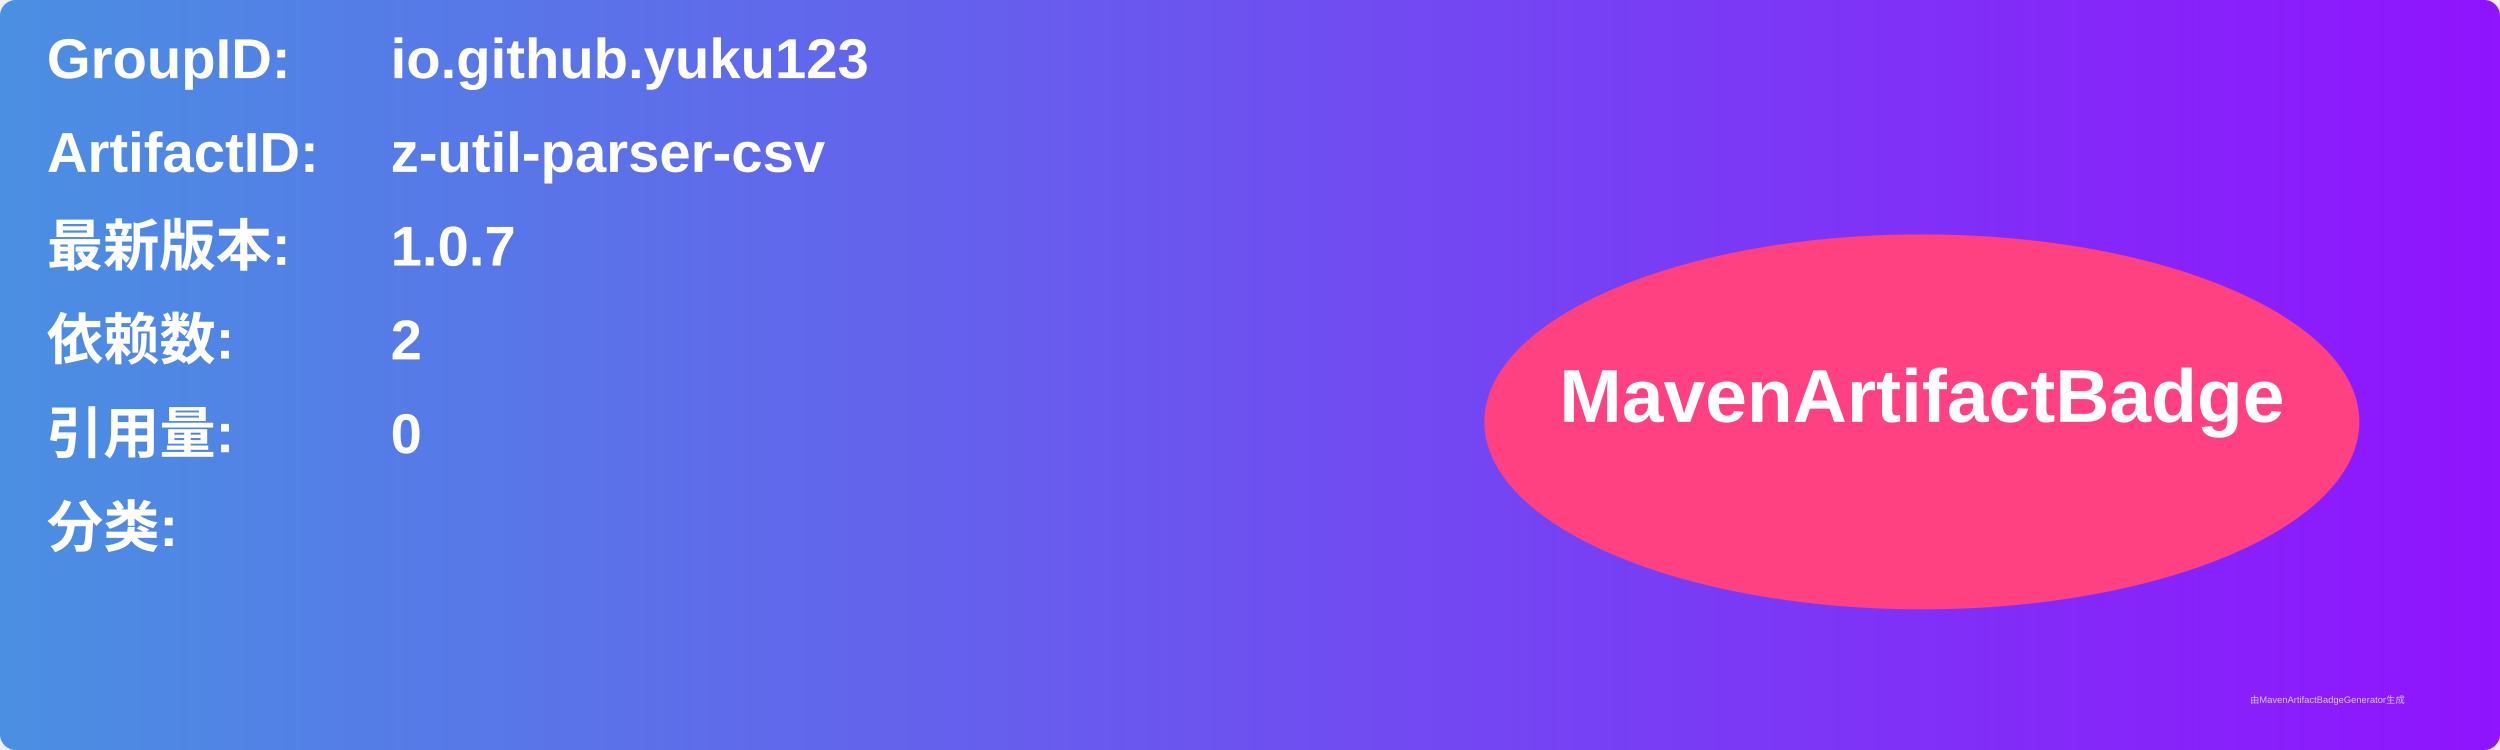
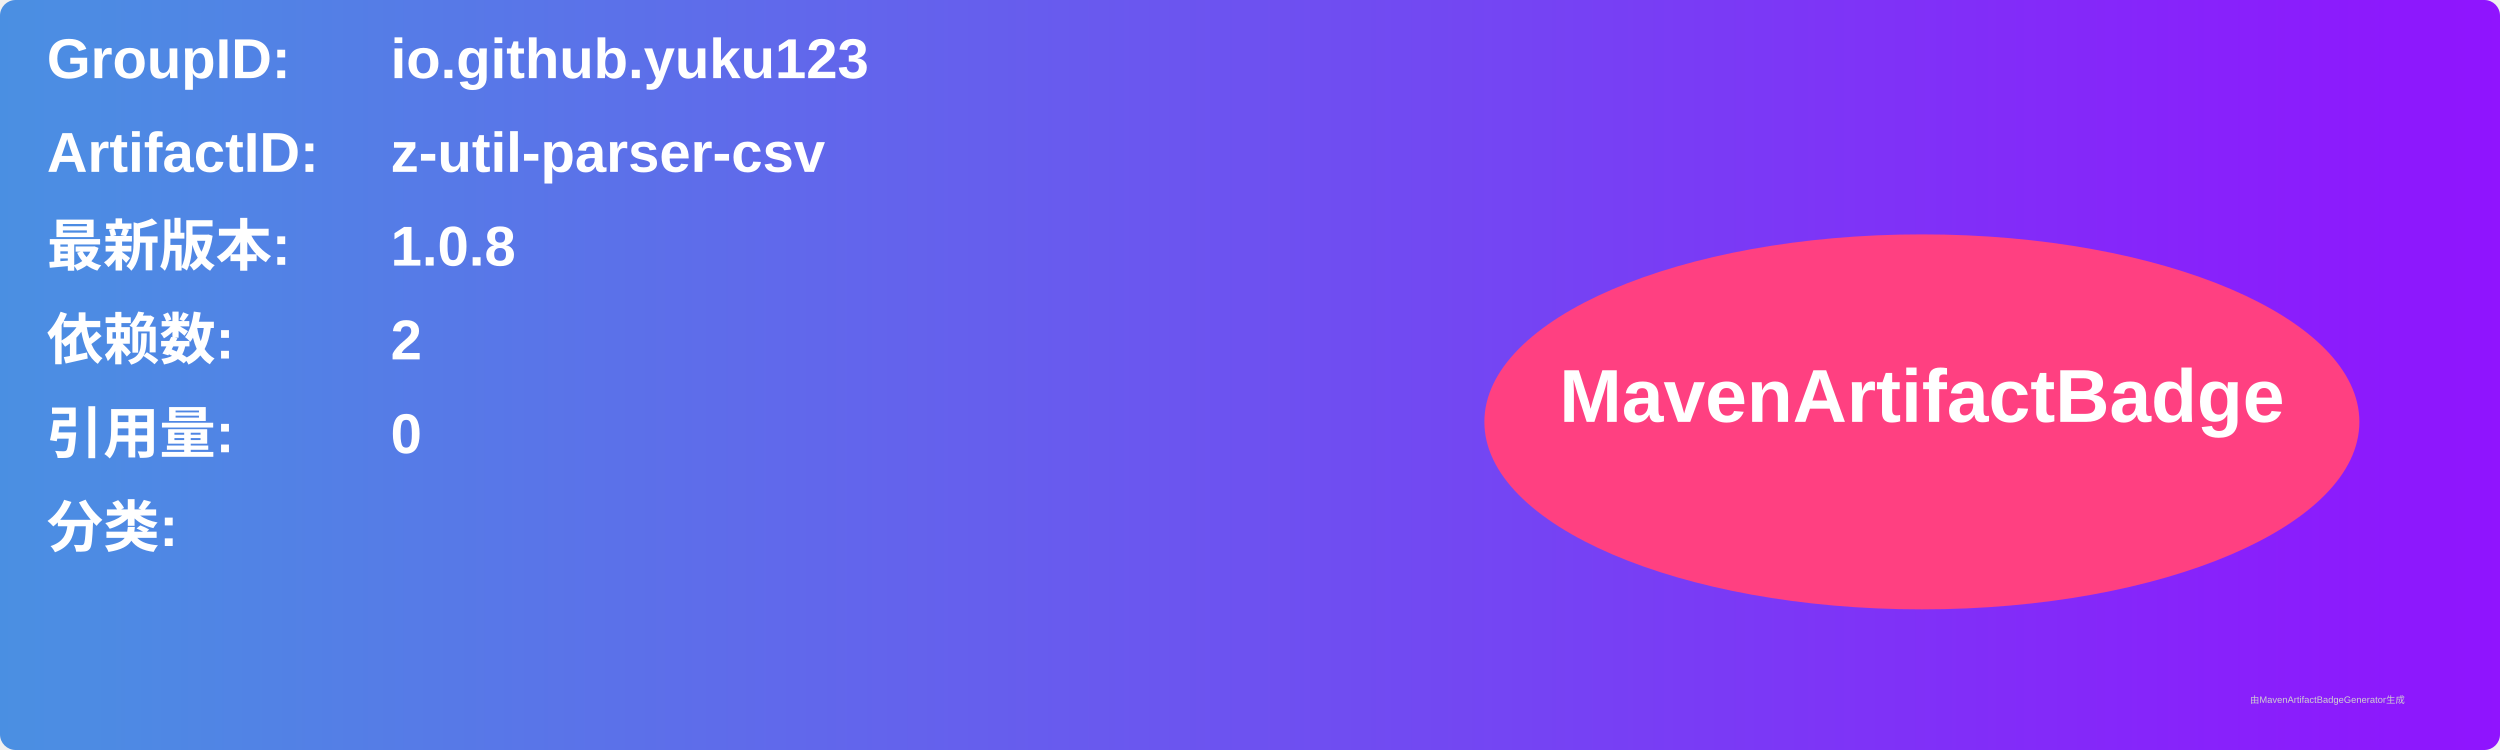
<svg xmlns="http://www.w3.org/2000/svg" width="800" height="240" viewBox="0 0 800 240">
  <linearGradient id="grad" x1="0%" y1="0%" x2="100%" y2="0%">
    <stop offset="0%" stop-color="#4a90e2" />
    <stop offset="100%" stop-color="#9013fe" />
  </linearGradient>
  <rect width="100%" height="100%" rx="5" ry="5" fill="url(#grad)" />
  <g transform="translate(15, 15)">
    <text x="0" y="10" font-family="Arial" font-size="18" fill="white" font-weight="bold" width="260">GroupID:</text>
    <text x="110" y="10" font-family="Arial" font-size="18" fill="white" font-weight="bold" width="460">io.github.yuku123</text>
    <text x="0" y="40" font-family="Arial" font-size="18" fill="white" font-weight="bold" width="260">ArtifactID:</text>
    <text x="110" y="40" font-family="Arial" font-size="18" fill="white" font-weight="bold" width="460">z-util-parser-csv</text>
    <text x="0" y="70" font-family="Arial" font-size="18" fill="white" font-weight="bold">最新版本:</text>
    <text x="110" y="70" font-family="Arial" font-size="18" fill="white" font-weight="bold">
-       <tspan font-weight="bold">1.0.7</tspan>
+       <tspan font-weight="bold">1.0.8</tspan>
    </text>
    <text x="0" y="100" font-family="Arial" font-size="18" fill="white" font-weight="bold">依赖数: </text>
    <text x="110" y="100" font-family="Arial" font-size="18" fill="white">
      <tspan font-weight="bold">2</tspan>
    </text>
    <text x="0" y="130" font-family="Arial" font-size="18" fill="white" font-weight="bold">引用量: </text>
    <text x="110" y="130" font-family="Arial" font-size="18" fill="white">
      <tspan font-weight="bold">0</tspan>
    </text>
    <text x="0" y="160" font-family="Arial" font-size="18" fill="white" font-weight="bold">分类:</text>
    <text x="10" y="190" font-family="Arial" font-size="10" fill="white">
      <tspan font-weight="bold" />
    </text>
    <ellipse cx="600" cy="120" rx="140" ry="60" fill="#ff4081" />
    <text x="600" y="120" text-anchor="middle" font-family="Arial" font-size="24" fill="white" font-weight="bold">MavenArtifactBadge</text>
  </g>
  <text x="720" y="225" font-family="Arial" font-size="3" fill="#d0d0d0">由MavenArtifactBadgeGenerator生成</text>
</svg>
